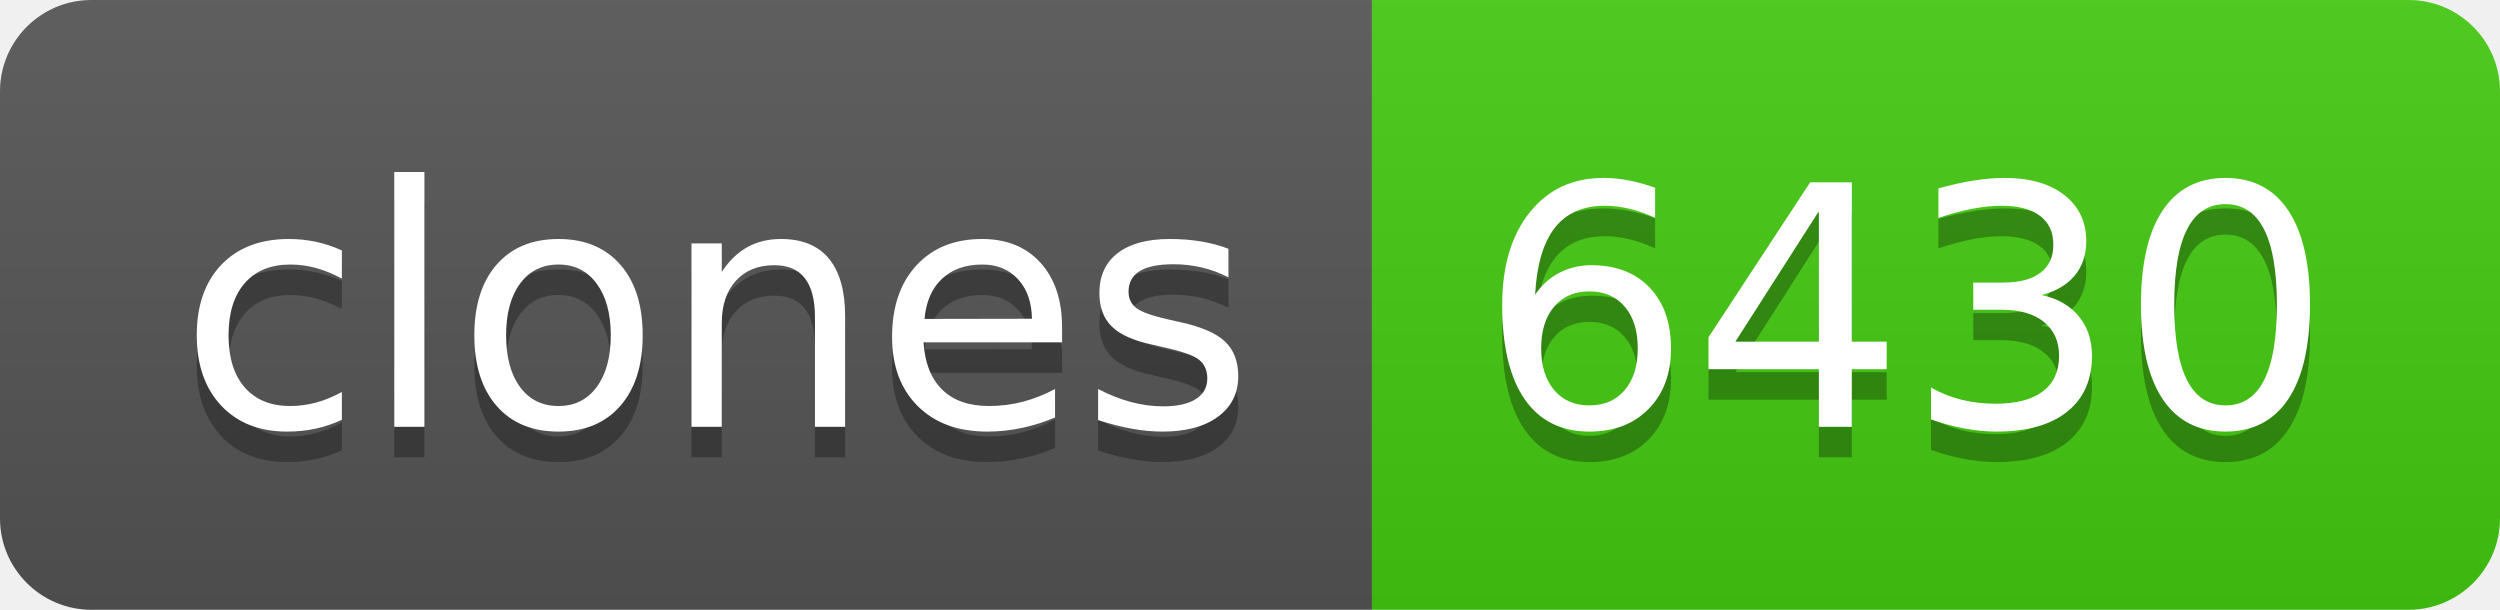
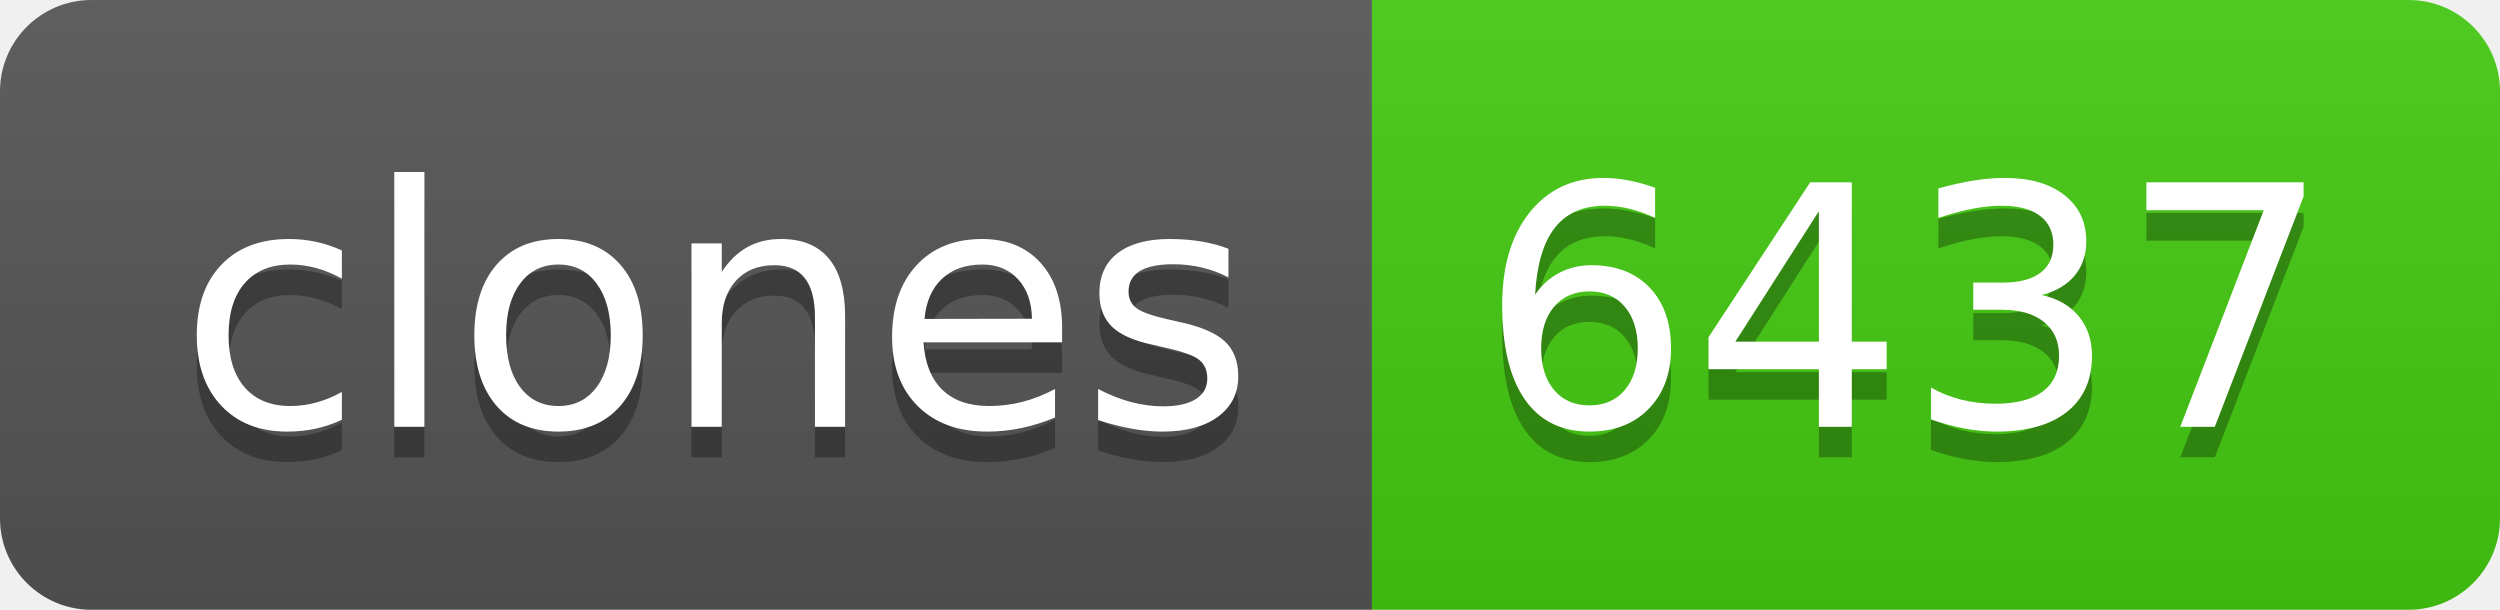
- <svg xmlns="http://www.w3.org/2000/svg" width="82" height="20" role="img" aria-label="clones: 6430">
+ <svg xmlns="http://www.w3.org/2000/svg" width="82" height="20" role="img" aria-label="clones: 6437">
  <linearGradient id="s" x2="0" y2="100%">
    <stop offset="0" stop-color="#bbb" stop-opacity=".1" />
    <stop offset="1" stop-opacity=".1" />
  </linearGradient>
  <clipPath id="r">
    <rect width="82" height="20" rx="3" fill="#fff" />
  </clipPath>
  <g clip-path="url(#r)">
    <rect width="45" height="20" fill="#555" />
    <rect x="45" width="37" height="20" fill="#4c1" />
    <rect width="82" height="20" fill="url(#s)" />
  </g>
  <g fill="#fff" text-anchor="middle" font-family="Verdana,Geneva,DejaVu Sans,sans-serif" text-rendering="geometricPrecision" font-size="110">
    <text aria-hidden="true" x="235" y="150" fill="#010101" fill-opacity=".3" transform="scale(.1)" textLength="350">clones</text>
    <text x="235" y="140" transform="scale(.1)" fill="#fff" textLength="350">clones</text>
-     <text aria-hidden="true" x="625" y="150" fill="#010101" fill-opacity=".3" transform="scale(.1)" textLength="270">6430</text>
-     <text x="625" y="140" transform="scale(.1)" fill="#fff" textLength="270">6430</text>
+     <text aria-hidden="true" x="625" y="150" fill="#010101" fill-opacity=".3" transform="scale(.1)" textLength="270">6437</text>
+     <text x="625" y="140" transform="scale(.1)" fill="#fff" textLength="270">6437</text>
  </g>
</svg>
